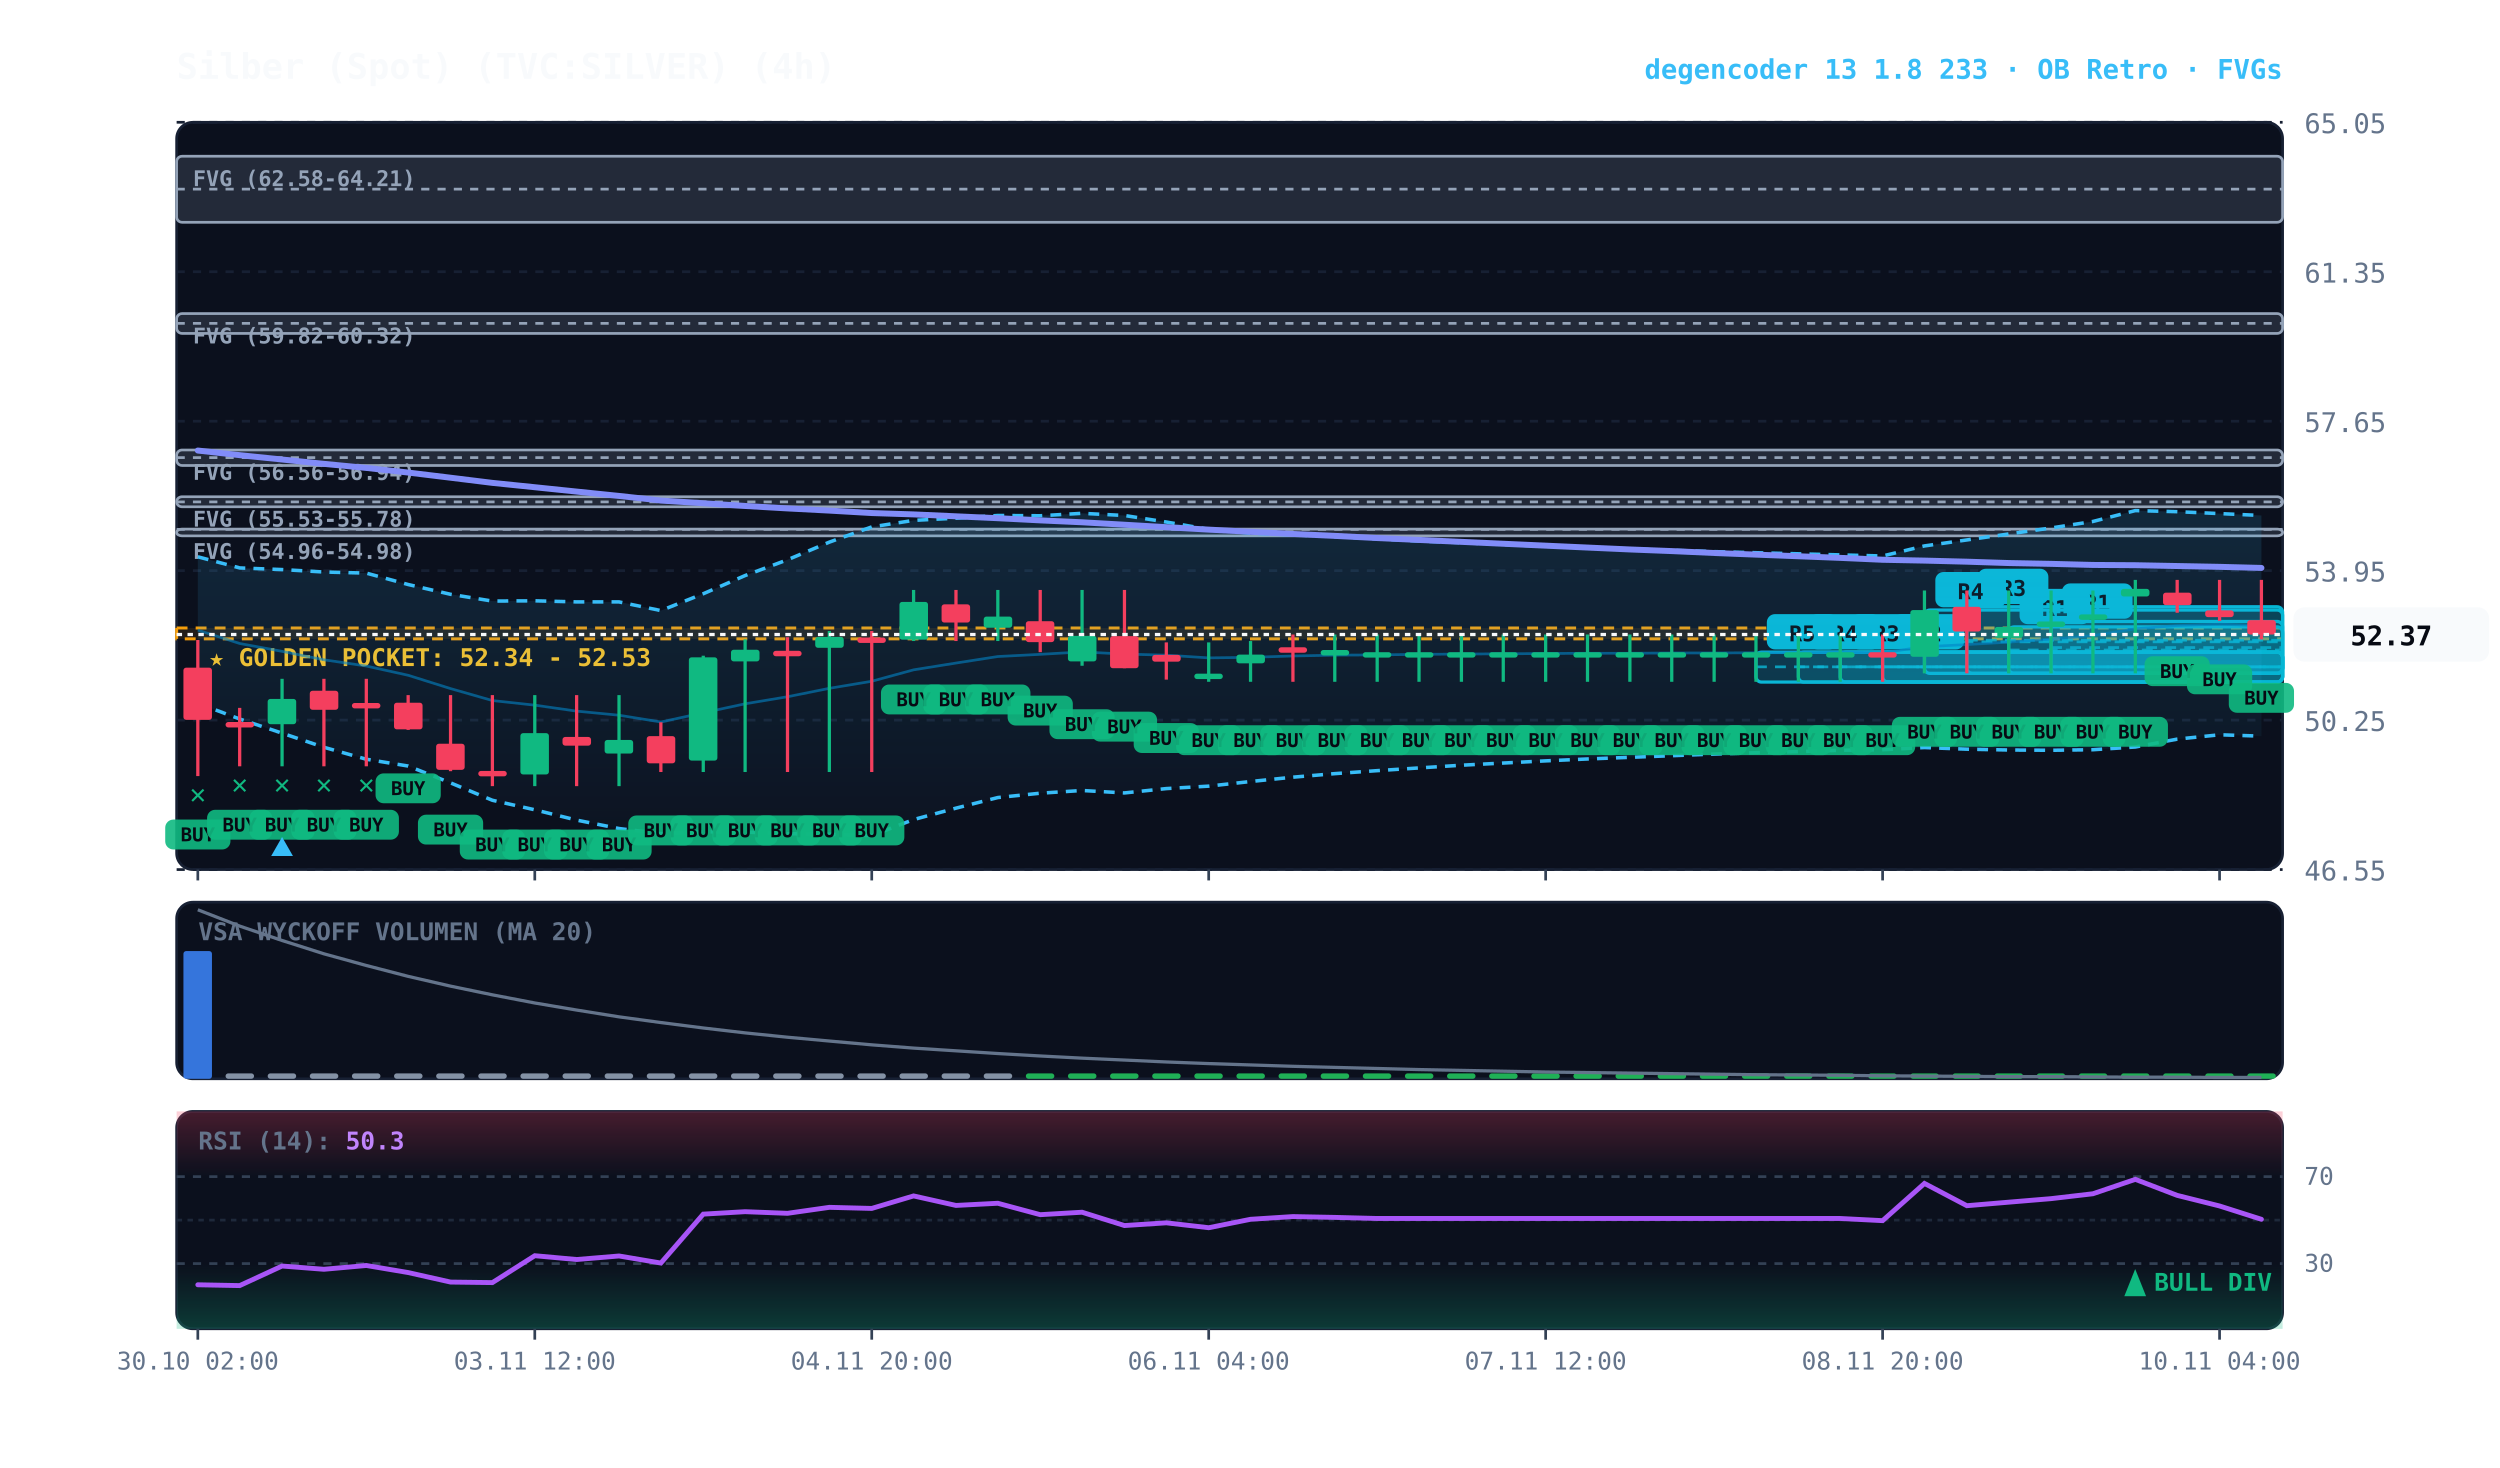
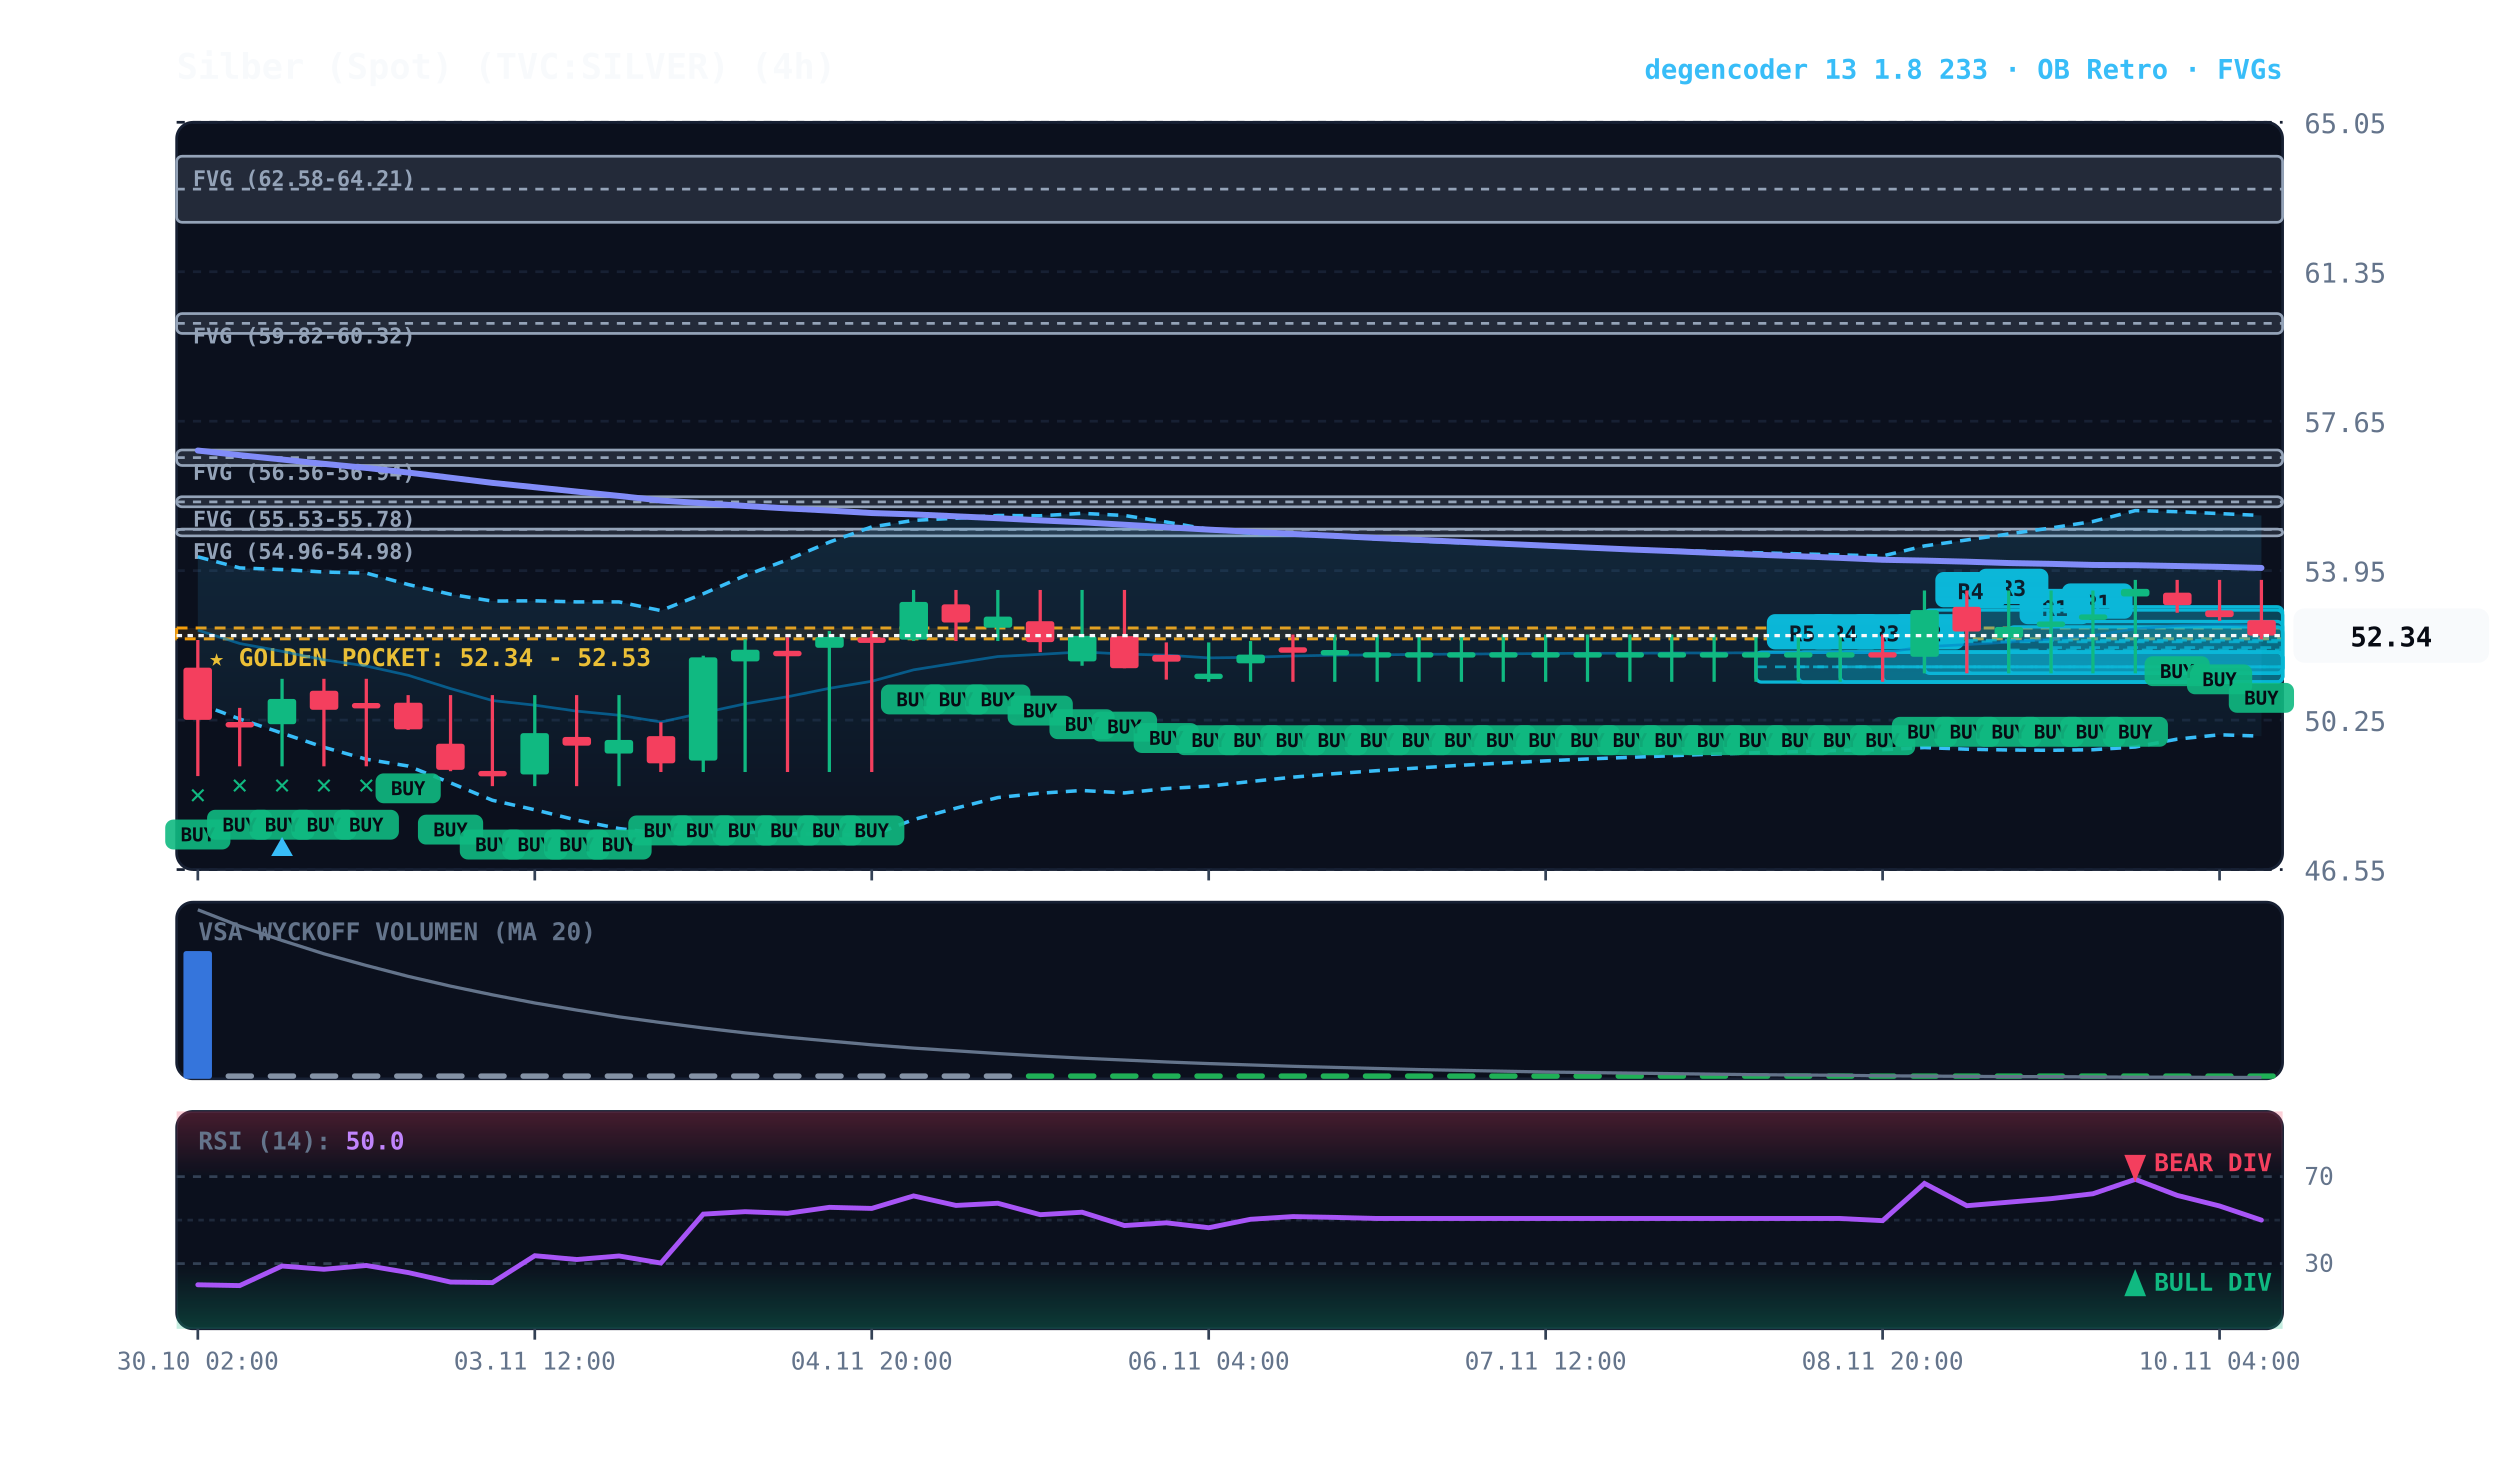
<svg xmlns="http://www.w3.org/2000/svg" viewBox="0 0 920 540" width="100%" height="100%" style="background:#070a13; font-family:'JetBrains Mono', monospace;">
  <defs>
    <linearGradient id="cloud-grad" x1="0%" y1="0%" x2="0%" y2="100%">
      <stop offset="0%" stop-color="#38bdf8" stop-opacity="0.14" />
      <stop offset="100%" stop-color="#38bdf8" stop-opacity="0.02" />
    </linearGradient>
    <linearGradient id="rsi-overbought" x1="0%" y1="0%" x2="0%" y2="100%">
      <stop offset="0%" stop-color="#f43f5e" stop-opacity="0.25" />
      <stop offset="100%" stop-color="#f43f5e" stop-opacity="0.0" />
    </linearGradient>
    <linearGradient id="rsi-oversold" x1="0%" y1="0%" x2="0%" y2="100%">
      <stop offset="0%" stop-color="#10b981" stop-opacity="0.0" />
      <stop offset="100%" stop-color="#10b981" stop-opacity="0.25" />
    </linearGradient>
  </defs>
  <rect x="65" y="45" width="775" height="275" fill="#0b101d" rx="6" stroke="#172033" stroke-width="1" />
  <rect x="65" y="332" width="775" height="65" fill="#0b101d" rx="6" stroke="#172033" stroke-width="1" />
  <rect x="65" y="409" width="775" height="80" fill="#0b101d" rx="6" stroke="#172033" stroke-width="1" />
  <line x1="65" y1="320.0" x2="840" y2="320.0" stroke="#172033" stroke-dasharray="3,3" stroke-width="1" />
  <text x="848" y="324.0" fill="#64748b" font-size="10" text-anchor="start">46.55</text>
  <line x1="65" y1="265.0" x2="840" y2="265.0" stroke="#172033" stroke-dasharray="3,3" stroke-width="1" />
  <text x="848" y="269.0" fill="#64748b" font-size="10" text-anchor="start">50.25</text>
  <line x1="65" y1="210.0" x2="840" y2="210.0" stroke="#172033" stroke-dasharray="3,3" stroke-width="1" />
  <text x="848" y="214.0" fill="#64748b" font-size="10" text-anchor="start">53.95</text>
  <line x1="65" y1="155.0" x2="840" y2="155.0" stroke="#172033" stroke-dasharray="3,3" stroke-width="1" />
  <text x="848" y="159.0" fill="#64748b" font-size="10" text-anchor="start">57.65</text>
  <line x1="65" y1="100.0" x2="840" y2="100.0" stroke="#172033" stroke-dasharray="3,3" stroke-width="1" />
  <text x="848" y="104.0" fill="#64748b" font-size="10" text-anchor="start">61.35</text>
  <line x1="65" y1="45.0" x2="840" y2="45.0" stroke="#172033" stroke-dasharray="3,3" stroke-width="1" />
  <text x="848" y="49.0" fill="#64748b" font-size="10" text-anchor="start">65.05</text>
  <rect x="65" y="231.1" width="775" height="4.0" fill="rgba(245, 158, 11, 0.10)" stroke="#f59e0b" stroke-dasharray="4,3" stroke-width="1.1" />
  <text x="77" y="245.1" fill="#fbbf24" font-size="9" font-weight="bold">★ GOLDEN POCKET: 52.34 - 52.53</text>
  <rect x="65.0" y="194.7" width="775.0" height="2.5" fill="rgba(148, 163, 184, 0.18)" stroke="#94a3b8" stroke-width="1" rx="2" />
  <line x1="65.0" y1="194.8" x2="840" y2="194.8" stroke="#94a3b8" stroke-dasharray="3,3" stroke-width="1" />
  <text x="71.0" y="205.7" fill="#94a3b8" font-size="8" font-weight="bold">FVG (54.96-54.98)</text>
  <rect x="65.0" y="182.8" width="775.0" height="3.7" fill="rgba(148, 163, 184, 0.18)" stroke="#94a3b8" stroke-width="1" rx="2" />
  <line x1="65.0" y1="184.7" x2="840" y2="184.7" stroke="#94a3b8" stroke-dasharray="3,3" stroke-width="1" />
  <text x="71.0" y="193.8" fill="#94a3b8" font-size="8" font-weight="bold">FVG (55.53-55.78)</text>
  <rect x="65.0" y="165.6" width="775.0" height="5.7" fill="rgba(148, 163, 184, 0.18)" stroke="#94a3b8" stroke-width="1" rx="2" />
  <line x1="65.0" y1="168.4" x2="840" y2="168.4" stroke="#94a3b8" stroke-dasharray="3,3" stroke-width="1" />
  <text x="71.0" y="176.6" fill="#94a3b8" font-size="8" font-weight="bold">FVG (56.56-56.94)</text>
  <rect x="65.0" y="115.4" width="775.0" height="7.3" fill="rgba(148, 163, 184, 0.18)" stroke="#94a3b8" stroke-width="1" rx="2" />
  <line x1="65.0" y1="119.0" x2="840" y2="119.0" stroke="#94a3b8" stroke-dasharray="3,3" stroke-width="1" />
  <text x="71.0" y="126.4" fill="#94a3b8" font-size="8" font-weight="bold">FVG (59.82-60.32)</text>
  <rect x="65.0" y="57.5" width="775.0" height="24.3" fill="rgba(148, 163, 184, 0.18)" stroke="#94a3b8" stroke-width="1" rx="2" />
  <line x1="65.0" y1="69.6" x2="840" y2="69.6" stroke="#94a3b8" stroke-dasharray="3,3" stroke-width="1" />
  <text x="71.0" y="68.5" fill="#94a3b8" font-size="8" font-weight="bold">FVG (62.58-64.21)</text>
  <rect x="754.8" y="228.7" width="85.2" height="19.1" fill="rgba(6, 182, 212, 0.18)" stroke="#06b6d4" stroke-width="1.2" rx="2" />
  <line x1="754.8" y1="238.3" x2="840" y2="238.3" stroke="#06b6d4" stroke-dasharray="4,3" stroke-width="1.0" opacity="0.8" />
  <rect x="758.8" y="214.7" width="26" height="13" fill="#06b6d4" rx="3" />
  <text x="771.8" y="224.7" fill="#070a13" font-size="8" font-weight="bold" text-anchor="middle">R1</text>
  <rect x="739.2" y="230.7" width="100.8" height="17.1" fill="rgba(6, 182, 212, 0.18)" stroke="#06b6d4" stroke-width="1.2" rx="2" />
  <line x1="739.2" y1="239.2" x2="840" y2="239.2" stroke="#06b6d4" stroke-dasharray="4,3" stroke-width="1.0" opacity="0.8" />
  <rect x="743.2" y="216.7" width="26" height="13" fill="#06b6d4" rx="3" />
  <text x="756.2" y="226.7" fill="#070a13" font-size="8" font-weight="bold" text-anchor="middle">R1</text>
  <rect x="723.8" y="223.3" width="116.2" height="24.5" fill="rgba(6, 182, 212, 0.18)" stroke="#06b6d4" stroke-width="1.2" rx="2" />
  <line x1="723.8" y1="235.6" x2="840" y2="235.6" stroke="#06b6d4" stroke-dasharray="4,3" stroke-width="1.0" opacity="0.8" />
  <rect x="727.8" y="209.3" width="26" height="13" fill="#06b6d4" rx="3" />
  <text x="740.8" y="219.3" fill="#070a13" font-size="8" font-weight="bold" text-anchor="middle">R3</text>
  <rect x="708.2" y="224.5" width="131.8" height="23.3" fill="rgba(6, 182, 212, 0.18)" stroke="#06b6d4" stroke-width="1.2" rx="2" />
  <line x1="708.2" y1="236.2" x2="840" y2="236.2" stroke="#06b6d4" stroke-dasharray="4,3" stroke-width="1.0" opacity="0.8" />
  <rect x="712.2" y="210.5" width="26" height="13" fill="#06b6d4" rx="3" />
  <text x="725.2" y="220.5" fill="#070a13" font-size="8" font-weight="bold" text-anchor="middle">R4</text>
  <rect x="692.8" y="240.0" width="147.2" height="11.0" fill="rgba(6, 182, 212, 0.18)" stroke="#06b6d4" stroke-width="1.2" rx="2" />
  <line x1="692.8" y1="245.4" x2="840" y2="245.4" stroke="#06b6d4" stroke-dasharray="4,3" stroke-width="1.0" opacity="0.8" />
  <rect x="696.8" y="226.0" width="26" height="13" fill="#06b6d4" rx="3" />
  <text x="709.8" y="236.0" fill="#070a13" font-size="8" font-weight="bold" text-anchor="middle">R2</text>
  <rect x="677.2" y="240.0" width="162.8" height="11.0" fill="rgba(6, 182, 212, 0.18)" stroke="#06b6d4" stroke-width="1.2" rx="2" />
  <line x1="677.2" y1="245.4" x2="840" y2="245.4" stroke="#06b6d4" stroke-dasharray="4,3" stroke-width="1.0" opacity="0.8" />
  <rect x="681.2" y="226.0" width="26" height="13" fill="#06b6d4" rx="3" />
  <text x="694.2" y="236.0" fill="#070a13" font-size="8" font-weight="bold" text-anchor="middle">R3</text>
  <rect x="661.8" y="240.0" width="178.2" height="11.0" fill="rgba(6, 182, 212, 0.18)" stroke="#06b6d4" stroke-width="1.2" rx="2" />
  <line x1="661.8" y1="245.4" x2="840" y2="245.4" stroke="#06b6d4" stroke-dasharray="4,3" stroke-width="1.0" opacity="0.8" />
  <rect x="665.8" y="226.0" width="26" height="13" fill="#06b6d4" rx="3" />
  <text x="678.8" y="236.0" fill="#070a13" font-size="8" font-weight="bold" text-anchor="middle">R4</text>
  <rect x="646.2" y="240.0" width="193.8" height="11.0" fill="rgba(6, 182, 212, 0.18)" stroke="#06b6d4" stroke-width="1.2" rx="2" />
  <line x1="646.2" y1="245.4" x2="840" y2="245.4" stroke="#06b6d4" stroke-dasharray="4,3" stroke-width="1.0" opacity="0.8" />
  <rect x="650.2" y="226.0" width="26" height="13" fill="#06b6d4" rx="3" />
  <text x="663.2" y="236.0" fill="#070a13" font-size="8" font-weight="bold" text-anchor="middle">R5</text>
  <polygon points="72.8,204.9 88.2,209.0 103.8,209.6 119.2,210.5 134.8,210.9 150.2,215.1 165.8,218.7 181.2,221.2 196.8,221.1 212.2,221.5 227.8,221.5 243.2,224.7 258.8,218.5 274.2,211.8 289.8,206.0 305.2,199.5 320.8,193.9 336.2,191.5 351.8,190.7 367.2,189.7 382.8,189.8 398.2,188.9 413.8,189.7 429.2,192.1 444.8,194.8 460.2,196.2 475.8,196.8 491.2,197.5 506.8,198.3 522.2,199.1 537.8,199.7 553.2,200.4 568.8,201.0 584.2,201.5 599.8,202.0 615.2,202.5 630.8,203.0 646.2,203.4 661.8,203.8 677.2,204.2 692.8,204.6 708.2,200.9 723.8,198.7 739.2,196.5 754.8,194.3 770.2,191.9 785.8,187.9 801.2,188.3 816.8,189.0 832.2,189.7 832.2,270.9 816.8,270.4 801.2,272.0 785.8,274.9 770.2,275.9 754.8,276.1 739.2,276.0 723.8,275.7 708.2,275.1 692.8,275.9 677.2,276.1 661.8,276.6 646.2,277.0 630.8,277.5 615.2,278.1 599.8,278.7 584.2,279.3 568.8,280.0 553.2,280.8 537.8,281.6 522.2,282.6 506.8,283.6 491.2,284.7 475.8,286.0 460.2,287.6 444.8,289.3 429.2,290.2 413.8,291.8 398.2,290.9 382.8,291.9 367.2,293.5 351.8,297.4 336.2,301.6 320.8,307.5 305.2,307.0 289.8,306.8 274.2,306.2 258.8,306.1 243.2,306.8 227.8,304.9 212.2,301.8 196.8,298.0 181.2,294.5 165.8,288.1 150.2,281.9 134.8,279.4 119.2,275.0 103.8,269.8 88.2,264.6 72.8,258.8" fill="url(#cloud-grad)" />
  <polyline points="72.8,204.9 88.2,209.0 103.8,209.6 119.2,210.5 134.8,210.9 150.2,215.1 165.8,218.7 181.2,221.2 196.8,221.1 212.2,221.5 227.8,221.5 243.2,224.7 258.8,218.5 274.2,211.8 289.8,206.0 305.2,199.5 320.8,193.9 336.2,191.5 351.8,190.7 367.2,189.7 382.8,189.8 398.2,188.9 413.8,189.7 429.2,192.1 444.8,194.8 460.2,196.2 475.8,196.8 491.2,197.5 506.8,198.3 522.2,199.1 537.8,199.7 553.2,200.4 568.8,201.0 584.2,201.5 599.8,202.0 615.2,202.5 630.8,203.0 646.2,203.4 661.8,203.8 677.2,204.2 692.8,204.6 708.2,200.9 723.8,198.7 739.2,196.5 754.8,194.3 770.2,191.9 785.8,187.9 801.2,188.3 816.8,189.0 832.2,189.7" fill="none" stroke="#38bdf8" stroke-width="1.3" stroke-dasharray="4,3" />
  <polyline points="72.8,258.8 88.2,264.6 103.8,269.8 119.2,275.0 134.8,279.4 150.2,281.9 165.8,288.1 181.2,294.5 196.8,298.0 212.2,301.8 227.8,304.9 243.2,306.8 258.8,306.1 274.2,306.2 289.8,306.8 305.2,307.0 320.8,307.5 336.2,301.6 351.8,297.4 367.2,293.5 382.8,291.9 398.2,290.9 413.8,291.8 429.2,290.2 444.8,289.3 460.2,287.6 475.8,286.0 491.2,284.7 506.8,283.6 522.2,282.6 537.8,281.6 553.2,280.8 568.8,280.0 584.2,279.3 599.8,278.7 615.2,278.1 630.8,277.5 646.2,277.0 661.8,276.6 677.2,276.1 692.8,275.9 708.2,275.1 723.8,275.7 739.2,276.0 754.8,276.1 770.2,275.9 785.8,274.9 801.2,272.0 816.8,270.4 832.2,270.9" fill="none" stroke="#38bdf8" stroke-width="1.3" stroke-dasharray="4,3" />
  <polyline points="72.8,231.9 88.2,236.8 103.8,239.7 119.2,242.8 134.8,245.1 150.2,248.5 165.8,253.4 181.2,257.8 196.8,259.5 212.2,261.7 227.8,263.2 243.2,265.7 258.8,262.3 274.2,259.0 289.8,256.4 305.2,253.3 320.8,250.7 336.2,246.5 351.8,244.0 367.2,241.6 382.8,240.8 398.2,239.9 413.8,240.7 429.2,241.1 444.8,242.1 460.2,241.9 475.8,241.4 491.2,241.1 506.8,241.0 522.2,240.8 537.8,240.7 553.2,240.6 568.8,240.5 584.2,240.4 599.8,240.4 615.2,240.3 630.8,240.3 646.2,240.2 661.8,240.2 677.2,240.1 692.8,240.2 708.2,238.0 723.8,237.2 739.2,236.3 754.8,235.2 770.2,233.9 785.8,231.4 801.2,230.2 816.8,229.7 832.2,230.3" fill="none" stroke="#0284c7" stroke-width="1.0" stroke-opacity="0.6" />
  <polyline points="72.8,165.8 88.2,167.5 103.8,169.1 119.2,170.7 134.8,172.2 150.2,173.9 165.8,175.8 181.2,177.7 196.8,179.3 212.2,180.9 227.8,182.5 243.2,184.2 258.8,185.2 274.2,186.2 289.8,187.1 305.2,187.9 320.8,188.8 336.2,189.3 351.8,190.0 367.2,190.7 382.8,191.5 398.2,192.2 413.8,193.1 429.2,194.0 444.8,194.9 460.2,195.7 475.8,196.5 491.2,197.2 506.8,198.0 522.2,198.7 537.8,199.4 553.2,200.1 568.8,200.8 584.2,201.5 599.8,202.2 615.2,202.8 630.8,203.5 646.2,204.1 661.8,204.7 677.2,205.3 692.8,206.0 708.2,206.3 723.8,206.7 739.2,207.2 754.8,207.5 770.2,207.9 785.8,208.0 801.2,208.3 816.8,208.6 832.2,209.0" fill="none" stroke="#818cf8" stroke-width="2.2" stroke-linecap="round" />
  <line x1="72.8" y1="235.5" x2="72.8" y2="285.6" stroke="#f43f5e" stroke-width="1.2" />
  <rect x="67.5" y="245.7" width="10.5" height="19.2" fill="#f43f5e" rx="1" />
  <rect x="60.8" y="301.6" width="24" height="11" fill="#10b981" rx="3" opacity="0.9" />
  <text x="72.8" y="309.6" fill="#070a13" font-size="7" font-weight="bold" text-anchor="middle">BUY</text>
  <text x="72.8" y="295.6" fill="#10b981" font-size="10" font-weight="bold" text-anchor="middle">✕</text>
  <line x1="88.2" y1="260.5" x2="88.2" y2="282.0" stroke="#f43f5e" stroke-width="1.2" />
  <rect x="83.0" y="265.7" width="10.5" height="2.0" fill="#f43f5e" rx="1" />
  <rect x="76.2" y="298.0" width="24" height="11" fill="#10b981" rx="3" opacity="0.9" />
  <text x="88.2" y="306.0" fill="#070a13" font-size="7" font-weight="bold" text-anchor="middle">BUY</text>
  <text x="88.2" y="292.0" fill="#10b981" font-size="10" font-weight="bold" text-anchor="middle">✕</text>
  <line x1="103.8" y1="249.8" x2="103.8" y2="282.0" stroke="#10b981" stroke-width="1.2" />
  <rect x="98.5" y="257.2" width="10.5" height="9.3" fill="#10b981" rx="1" />
  <rect x="91.8" y="298.0" width="24" height="11" fill="#10b981" rx="3" opacity="0.9" />
  <text x="103.8" y="306.0" fill="#070a13" font-size="7" font-weight="bold" text-anchor="middle">BUY</text>
  <text x="103.8" y="292.0" fill="#10b981" font-size="10" font-weight="bold" text-anchor="middle">✕</text>
  <polygon points="103.8,308.0 99.8,315.0 107.8,315.0" fill="#38bdf8" />
  <line x1="119.2" y1="249.8" x2="119.2" y2="282.0" stroke="#f43f5e" stroke-width="1.2" />
  <rect x="114.0" y="254.2" width="10.5" height="7.0" fill="#f43f5e" rx="1" />
  <rect x="107.2" y="298.0" width="24" height="11" fill="#10b981" rx="3" opacity="0.9" />
  <text x="119.2" y="306.0" fill="#070a13" font-size="7" font-weight="bold" text-anchor="middle">BUY</text>
  <text x="119.2" y="292.0" fill="#10b981" font-size="10" font-weight="bold" text-anchor="middle">✕</text>
  <line x1="134.8" y1="249.8" x2="134.8" y2="282.0" stroke="#f43f5e" stroke-width="1.2" />
  <rect x="129.5" y="258.7" width="10.5" height="2.0" fill="#f43f5e" rx="1" />
  <rect x="122.8" y="298.0" width="24" height="11" fill="#10b981" rx="3" opacity="0.9" />
  <text x="134.8" y="306.0" fill="#070a13" font-size="7" font-weight="bold" text-anchor="middle">BUY</text>
  <text x="134.8" y="292.0" fill="#10b981" font-size="10" font-weight="bold" text-anchor="middle">✕</text>
  <line x1="150.2" y1="255.8" x2="150.2" y2="268.6" stroke="#f43f5e" stroke-width="1.2" />
  <rect x="145.0" y="258.6" width="10.5" height="9.8" fill="#f43f5e" rx="1" />
  <rect x="138.2" y="284.6" width="24" height="11" fill="#10b981" rx="3" opacity="0.9" />
  <text x="150.2" y="292.6" fill="#070a13" font-size="7" font-weight="bold" text-anchor="middle">BUY</text>
  <line x1="165.8" y1="255.8" x2="165.8" y2="283.8" stroke="#f43f5e" stroke-width="1.2" />
  <rect x="160.5" y="273.7" width="10.5" height="9.6" fill="#f43f5e" rx="1" />
  <rect x="153.8" y="299.8" width="24" height="11" fill="#10b981" rx="3" opacity="0.9" />
  <text x="165.8" y="307.8" fill="#070a13" font-size="7" font-weight="bold" text-anchor="middle">BUY</text>
  <line x1="181.2" y1="255.8" x2="181.2" y2="289.3" stroke="#f43f5e" stroke-width="1.2" />
  <rect x="176.0" y="283.7" width="10.5" height="2.0" fill="#f43f5e" rx="1" />
  <rect x="169.2" y="305.3" width="24" height="11" fill="#10b981" rx="3" opacity="0.9" />
  <text x="181.2" y="313.3" fill="#070a13" font-size="7" font-weight="bold" text-anchor="middle">BUY</text>
  <line x1="196.8" y1="255.8" x2="196.8" y2="289.3" stroke="#10b981" stroke-width="1.2" />
  <rect x="191.5" y="269.8" width="10.5" height="15.2" fill="#10b981" rx="1" />
  <rect x="184.8" y="305.3" width="24" height="11" fill="#10b981" rx="3" opacity="0.9" />
  <text x="196.8" y="313.3" fill="#070a13" font-size="7" font-weight="bold" text-anchor="middle">BUY</text>
  <line x1="212.2" y1="255.8" x2="212.2" y2="289.3" stroke="#f43f5e" stroke-width="1.2" />
  <rect x="207.0" y="271.2" width="10.5" height="3.2" fill="#f43f5e" rx="1" />
  <rect x="200.2" y="305.3" width="24" height="11" fill="#10b981" rx="3" opacity="0.9" />
  <text x="212.2" y="313.3" fill="#070a13" font-size="7" font-weight="bold" text-anchor="middle">BUY</text>
  <line x1="227.8" y1="255.8" x2="227.8" y2="289.3" stroke="#10b981" stroke-width="1.2" />
  <rect x="222.5" y="272.3" width="10.5" height="5.0" fill="#10b981" rx="1" />
  <rect x="215.8" y="305.3" width="24" height="11" fill="#10b981" rx="3" opacity="0.9" />
  <text x="227.8" y="313.3" fill="#070a13" font-size="7" font-weight="bold" text-anchor="middle">BUY</text>
  <line x1="243.2" y1="265.8" x2="243.2" y2="284.1" stroke="#f43f5e" stroke-width="1.2" />
  <rect x="238.0" y="270.9" width="10.5" height="10.0" fill="#f43f5e" rx="1" />
  <rect x="231.2" y="300.1" width="24" height="11" fill="#10b981" rx="3" opacity="0.9" />
  <text x="243.2" y="308.1" fill="#070a13" font-size="7" font-weight="bold" text-anchor="middle">BUY</text>
  <line x1="258.8" y1="241.3" x2="258.8" y2="284.1" stroke="#10b981" stroke-width="1.2" />
  <rect x="253.5" y="241.9" width="10.5" height="38.0" fill="#10b981" rx="1" />
  <rect x="246.8" y="300.1" width="24" height="11" fill="#10b981" rx="3" opacity="0.9" />
  <text x="258.8" y="308.1" fill="#070a13" font-size="7" font-weight="bold" text-anchor="middle">BUY</text>
  <line x1="274.2" y1="235.3" x2="274.2" y2="284.1" stroke="#10b981" stroke-width="1.2" />
  <rect x="269.0" y="239.1" width="10.5" height="4.3" fill="#10b981" rx="1" />
  <rect x="262.2" y="300.1" width="24" height="11" fill="#10b981" rx="3" opacity="0.9" />
  <text x="274.2" y="308.1" fill="#070a13" font-size="7" font-weight="bold" text-anchor="middle">BUY</text>
  <line x1="289.8" y1="234.5" x2="289.8" y2="284.1" stroke="#f43f5e" stroke-width="1.2" />
  <rect x="284.5" y="239.5" width="10.5" height="2.0" fill="#f43f5e" rx="1" />
  <rect x="277.8" y="300.1" width="24" height="11" fill="#10b981" rx="3" opacity="0.9" />
  <text x="289.8" y="308.1" fill="#070a13" font-size="7" font-weight="bold" text-anchor="middle">BUY</text>
  <line x1="305.2" y1="232.2" x2="305.2" y2="284.1" stroke="#10b981" stroke-width="1.2" />
  <rect x="300.0" y="234.4" width="10.5" height="4.0" fill="#10b981" rx="1" />
  <rect x="293.2" y="300.1" width="24" height="11" fill="#10b981" rx="3" opacity="0.9" />
  <text x="305.2" y="308.1" fill="#070a13" font-size="7" font-weight="bold" text-anchor="middle">BUY</text>
  <line x1="320.8" y1="232.2" x2="320.8" y2="284.1" stroke="#f43f5e" stroke-width="1.2" />
  <rect x="315.5" y="234.6" width="10.5" height="2.0" fill="#f43f5e" rx="1" />
  <rect x="308.8" y="300.1" width="24" height="11" fill="#10b981" rx="3" opacity="0.9" />
  <text x="320.8" y="308.1" fill="#070a13" font-size="7" font-weight="bold" text-anchor="middle">BUY</text>
  <line x1="336.2" y1="217.1" x2="336.2" y2="235.9" stroke="#10b981" stroke-width="1.2" />
  <rect x="331.0" y="221.5" width="10.5" height="13.9" fill="#10b981" rx="1" />
  <rect x="324.2" y="251.9" width="24" height="11" fill="#10b981" rx="3" opacity="0.9" />
  <text x="336.2" y="259.9" fill="#070a13" font-size="7" font-weight="bold" text-anchor="middle">BUY</text>
  <line x1="351.8" y1="217.1" x2="351.8" y2="235.9" stroke="#f43f5e" stroke-width="1.2" />
  <rect x="346.5" y="222.4" width="10.5" height="6.7" fill="#f43f5e" rx="1" />
  <rect x="339.8" y="251.9" width="24" height="11" fill="#10b981" rx="3" opacity="0.9" />
  <text x="351.8" y="259.9" fill="#070a13" font-size="7" font-weight="bold" text-anchor="middle">BUY</text>
  <line x1="367.2" y1="217.1" x2="367.2" y2="235.9" stroke="#10b981" stroke-width="1.2" />
  <rect x="362.0" y="226.9" width="10.5" height="4.1" fill="#10b981" rx="1" />
  <rect x="355.2" y="251.9" width="24" height="11" fill="#10b981" rx="3" opacity="0.9" />
  <text x="367.2" y="259.9" fill="#070a13" font-size="7" font-weight="bold" text-anchor="middle">BUY</text>
  <line x1="382.8" y1="217.1" x2="382.8" y2="240.0" stroke="#f43f5e" stroke-width="1.2" />
  <rect x="377.5" y="228.6" width="10.5" height="7.7" fill="#f43f5e" rx="1" />
  <rect x="370.8" y="256.0" width="24" height="11" fill="#10b981" rx="3" opacity="0.9" />
  <text x="382.8" y="264.0" fill="#070a13" font-size="7" font-weight="bold" text-anchor="middle">BUY</text>
  <line x1="398.2" y1="217.1" x2="398.2" y2="245.0" stroke="#10b981" stroke-width="1.2" />
  <rect x="393.0" y="234.0" width="10.5" height="9.4" fill="#10b981" rx="1" />
  <rect x="386.2" y="261.0" width="24" height="11" fill="#10b981" rx="3" opacity="0.9" />
  <text x="398.2" y="269.0" fill="#070a13" font-size="7" font-weight="bold" text-anchor="middle">BUY</text>
  <line x1="413.8" y1="217.1" x2="413.8" y2="245.9" stroke="#f43f5e" stroke-width="1.2" />
  <rect x="408.5" y="234.1" width="10.5" height="11.8" fill="#f43f5e" rx="1" />
  <rect x="401.8" y="261.9" width="24" height="11" fill="#10b981" rx="3" opacity="0.9" />
  <text x="413.8" y="269.9" fill="#070a13" font-size="7" font-weight="bold" text-anchor="middle">BUY</text>
  <line x1="429.2" y1="236.4" x2="429.2" y2="250.1" stroke="#f43f5e" stroke-width="1.2" />
  <rect x="424.0" y="241.0" width="10.5" height="2.5" fill="#f43f5e" rx="1" />
  <rect x="417.2" y="266.1" width="24" height="11" fill="#10b981" rx="3" opacity="0.9" />
  <text x="429.2" y="274.1" fill="#070a13" font-size="7" font-weight="bold" text-anchor="middle">BUY</text>
  <line x1="444.8" y1="236.4" x2="444.8" y2="250.9" stroke="#10b981" stroke-width="1.2" />
  <rect x="439.5" y="247.9" width="10.5" height="2.0" fill="#10b981" rx="1" />
  <rect x="432.8" y="266.9" width="24" height="11" fill="#10b981" rx="3" opacity="0.9" />
  <text x="444.8" y="274.9" fill="#070a13" font-size="7" font-weight="bold" text-anchor="middle">BUY</text>
  <line x1="460.2" y1="235.9" x2="460.2" y2="250.9" stroke="#10b981" stroke-width="1.2" />
  <rect x="455.0" y="240.9" width="10.5" height="3.2" fill="#10b981" rx="1" />
  <rect x="448.2" y="266.9" width="24" height="11" fill="#10b981" rx="3" opacity="0.9" />
  <text x="460.2" y="274.9" fill="#070a13" font-size="7" font-weight="bold" text-anchor="middle">BUY</text>
  <line x1="475.8" y1="233.5" x2="475.8" y2="250.9" stroke="#f43f5e" stroke-width="1.2" />
  <rect x="470.5" y="238.2" width="10.5" height="2.0" fill="#f43f5e" rx="1" />
  <rect x="463.8" y="266.9" width="24" height="11" fill="#10b981" rx="3" opacity="0.9" />
  <text x="475.8" y="274.9" fill="#070a13" font-size="7" font-weight="bold" text-anchor="middle">BUY</text>
  <line x1="491.2" y1="233.5" x2="491.2" y2="250.9" stroke="#10b981" stroke-width="1.2" />
  <rect x="486.0" y="239.2" width="10.5" height="2.0" fill="#10b981" rx="1" />
  <rect x="479.2" y="266.9" width="24" height="11" fill="#10b981" rx="3" opacity="0.9" />
  <text x="491.2" y="274.9" fill="#070a13" font-size="7" font-weight="bold" text-anchor="middle">BUY</text>
  <line x1="506.8" y1="233.5" x2="506.8" y2="250.9" stroke="#10b981" stroke-width="1.2" />
  <rect x="501.5" y="240.0" width="10.5" height="2.0" fill="#10b981" rx="1" />
  <rect x="494.8" y="266.9" width="24" height="11" fill="#10b981" rx="3" opacity="0.9" />
  <text x="506.8" y="274.9" fill="#070a13" font-size="7" font-weight="bold" text-anchor="middle">BUY</text>
  <line x1="522.2" y1="233.5" x2="522.2" y2="250.9" stroke="#10b981" stroke-width="1.2" />
  <rect x="517.0" y="240.0" width="10.5" height="2.0" fill="#10b981" rx="1" />
  <rect x="510.2" y="266.9" width="24" height="11" fill="#10b981" rx="3" opacity="0.9" />
  <text x="522.2" y="274.9" fill="#070a13" font-size="7" font-weight="bold" text-anchor="middle">BUY</text>
  <line x1="537.8" y1="233.5" x2="537.8" y2="250.9" stroke="#10b981" stroke-width="1.2" />
  <rect x="532.5" y="240.0" width="10.5" height="2.0" fill="#10b981" rx="1" />
  <rect x="525.8" y="266.9" width="24" height="11" fill="#10b981" rx="3" opacity="0.9" />
  <text x="537.8" y="274.9" fill="#070a13" font-size="7" font-weight="bold" text-anchor="middle">BUY</text>
  <line x1="553.2" y1="233.5" x2="553.2" y2="250.9" stroke="#10b981" stroke-width="1.2" />
  <rect x="548.0" y="240.0" width="10.5" height="2.0" fill="#10b981" rx="1" />
  <rect x="541.2" y="266.9" width="24" height="11" fill="#10b981" rx="3" opacity="0.9" />
  <text x="553.2" y="274.9" fill="#070a13" font-size="7" font-weight="bold" text-anchor="middle">BUY</text>
  <line x1="568.8" y1="233.5" x2="568.8" y2="250.9" stroke="#10b981" stroke-width="1.2" />
  <rect x="563.5" y="240.0" width="10.5" height="2.0" fill="#10b981" rx="1" />
  <rect x="556.8" y="266.9" width="24" height="11" fill="#10b981" rx="3" opacity="0.9" />
  <text x="568.8" y="274.9" fill="#070a13" font-size="7" font-weight="bold" text-anchor="middle">BUY</text>
  <line x1="584.2" y1="233.5" x2="584.2" y2="250.9" stroke="#10b981" stroke-width="1.2" />
  <rect x="579.0" y="240.0" width="10.5" height="2.0" fill="#10b981" rx="1" />
  <rect x="572.2" y="266.9" width="24" height="11" fill="#10b981" rx="3" opacity="0.9" />
  <text x="584.2" y="274.9" fill="#070a13" font-size="7" font-weight="bold" text-anchor="middle">BUY</text>
  <line x1="599.8" y1="233.5" x2="599.8" y2="250.9" stroke="#10b981" stroke-width="1.2" />
  <rect x="594.5" y="240.0" width="10.5" height="2.0" fill="#10b981" rx="1" />
  <rect x="587.8" y="266.9" width="24" height="11" fill="#10b981" rx="3" opacity="0.9" />
  <text x="599.8" y="274.9" fill="#070a13" font-size="7" font-weight="bold" text-anchor="middle">BUY</text>
  <line x1="615.2" y1="233.5" x2="615.2" y2="250.9" stroke="#10b981" stroke-width="1.2" />
  <rect x="610.0" y="240.0" width="10.5" height="2.0" fill="#10b981" rx="1" />
  <rect x="603.2" y="266.9" width="24" height="11" fill="#10b981" rx="3" opacity="0.9" />
  <text x="615.2" y="274.9" fill="#070a13" font-size="7" font-weight="bold" text-anchor="middle">BUY</text>
  <line x1="630.8" y1="233.5" x2="630.8" y2="250.9" stroke="#10b981" stroke-width="1.2" />
  <rect x="625.5" y="240.0" width="10.5" height="2.0" fill="#10b981" rx="1" />
  <rect x="618.8" y="266.9" width="24" height="11" fill="#10b981" rx="3" opacity="0.9" />
  <text x="630.8" y="274.9" fill="#070a13" font-size="7" font-weight="bold" text-anchor="middle">BUY</text>
  <line x1="646.2" y1="233.5" x2="646.2" y2="250.9" stroke="#10b981" stroke-width="1.2" />
  <rect x="641.0" y="240.0" width="10.5" height="2.0" fill="#10b981" rx="1" />
  <rect x="634.2" y="266.9" width="24" height="11" fill="#10b981" rx="3" opacity="0.9" />
  <text x="646.2" y="274.9" fill="#070a13" font-size="7" font-weight="bold" text-anchor="middle">BUY</text>
  <line x1="661.8" y1="233.5" x2="661.8" y2="250.9" stroke="#10b981" stroke-width="1.2" />
  <rect x="656.5" y="240.0" width="10.5" height="2.0" fill="#10b981" rx="1" />
  <rect x="649.8" y="266.9" width="24" height="11" fill="#10b981" rx="3" opacity="0.9" />
  <text x="661.8" y="274.9" fill="#070a13" font-size="7" font-weight="bold" text-anchor="middle">BUY</text>
  <line x1="677.2" y1="233.5" x2="677.2" y2="250.9" stroke="#10b981" stroke-width="1.2" />
  <rect x="672.0" y="240.0" width="10.5" height="2.0" fill="#10b981" rx="1" />
  <rect x="665.2" y="266.9" width="24" height="11" fill="#10b981" rx="3" opacity="0.9" />
  <text x="677.2" y="274.9" fill="#070a13" font-size="7" font-weight="bold" text-anchor="middle">BUY</text>
  <line x1="692.8" y1="233.5" x2="692.8" y2="250.9" stroke="#f43f5e" stroke-width="1.2" />
  <rect x="687.5" y="240.0" width="10.5" height="2.0" fill="#f43f5e" rx="1" />
  <rect x="680.8" y="266.9" width="24" height="11" fill="#10b981" rx="3" opacity="0.9" />
  <text x="692.8" y="274.9" fill="#070a13" font-size="7" font-weight="bold" text-anchor="middle">BUY</text>
  <line x1="708.2" y1="217.3" x2="708.2" y2="247.8" stroke="#10b981" stroke-width="1.2" />
  <rect x="703.0" y="224.5" width="10.5" height="17.2" fill="#10b981" rx="1" />
  <rect x="696.2" y="263.8" width="24" height="11" fill="#10b981" rx="3" opacity="0.9" />
  <text x="708.2" y="271.8" fill="#070a13" font-size="7" font-weight="bold" text-anchor="middle">BUY</text>
  <line x1="723.8" y1="217.3" x2="723.8" y2="247.8" stroke="#f43f5e" stroke-width="1.2" />
  <rect x="718.5" y="223.3" width="10.5" height="9.1" fill="#f43f5e" rx="1" />
  <rect x="711.8" y="263.8" width="24" height="11" fill="#10b981" rx="3" opacity="0.9" />
  <text x="723.8" y="271.8" fill="#070a13" font-size="7" font-weight="bold" text-anchor="middle">BUY</text>
  <line x1="739.2" y1="217.3" x2="739.2" y2="247.8" stroke="#10b981" stroke-width="1.2" />
  <rect x="734.0" y="230.7" width="10.5" height="4.0" fill="#10b981" rx="1" />
  <rect x="727.2" y="263.8" width="24" height="11" fill="#10b981" rx="3" opacity="0.9" />
  <text x="739.2" y="271.8" fill="#070a13" font-size="7" font-weight="bold" text-anchor="middle">BUY</text>
  <line x1="754.8" y1="217.3" x2="754.8" y2="247.8" stroke="#10b981" stroke-width="1.2" />
  <rect x="749.5" y="228.7" width="10.5" height="2.0" fill="#10b981" rx="1" />
  <rect x="742.8" y="263.8" width="24" height="11" fill="#10b981" rx="3" opacity="0.9" />
  <text x="754.8" y="271.8" fill="#070a13" font-size="7" font-weight="bold" text-anchor="middle">BUY</text>
  <line x1="770.2" y1="217.3" x2="770.2" y2="247.8" stroke="#10b981" stroke-width="1.2" />
  <rect x="765.0" y="226.1" width="10.5" height="2.0" fill="#10b981" rx="1" />
  <rect x="758.2" y="263.8" width="24" height="11" fill="#10b981" rx="3" opacity="0.9" />
  <text x="770.2" y="271.8" fill="#070a13" font-size="7" font-weight="bold" text-anchor="middle">BUY</text>
  <line x1="785.8" y1="213.4" x2="785.8" y2="247.8" stroke="#10b981" stroke-width="1.2" />
  <rect x="780.5" y="216.7" width="10.5" height="2.8" fill="#10b981" rx="1" />
  <rect x="773.8" y="263.8" width="24" height="11" fill="#10b981" rx="3" opacity="0.9" />
  <text x="785.8" y="271.8" fill="#070a13" font-size="7" font-weight="bold" text-anchor="middle">BUY</text>
  <line x1="801.2" y1="213.4" x2="801.2" y2="225.5" stroke="#f43f5e" stroke-width="1.2" />
  <rect x="796.0" y="218.1" width="10.5" height="4.6" fill="#f43f5e" rx="1" />
  <rect x="789.2" y="241.5" width="24" height="11" fill="#10b981" rx="3" opacity="0.9" />
  <text x="801.2" y="249.5" fill="#070a13" font-size="7" font-weight="bold" text-anchor="middle">BUY</text>
  <line x1="816.8" y1="213.4" x2="816.8" y2="228.5" stroke="#f43f5e" stroke-width="1.2" />
  <rect x="811.5" y="224.6" width="10.5" height="2.5" fill="#f43f5e" rx="1" />
  <rect x="804.8" y="244.5" width="24" height="11" fill="#10b981" rx="3" opacity="0.9" />
  <text x="816.8" y="252.5" fill="#070a13" font-size="7" font-weight="bold" text-anchor="middle">BUY</text>
  <line x1="832.2" y1="213.4" x2="832.2" y2="235.3" stroke="#f43f5e" stroke-width="1.2" />
-   <rect x="827.0" y="228.2" width="10.5" height="5.3" fill="#f43f5e" rx="1" />
+   <rect x="827.0" y="228.2" width="10.5" height="5.7" fill="#f43f5e" rx="1" />
  <rect x="820.2" y="251.3" width="24" height="11" fill="#10b981" rx="3" opacity="0.9" />
  <text x="832.2" y="259.3" fill="#070a13" font-size="7" font-weight="bold" text-anchor="middle">BUY</text>
-   <line x1="65" y1="233.5" x2="840" y2="233.5" stroke="#f8fafc" stroke-width="1.2" stroke-dasharray="2,2" />
-   <rect x="844" y="223.5" width="72" height="20" fill="#f8fafc" rx="4" />
-   <text x="880" y="237.5" fill="#070a13" font-size="10" font-weight="bold" text-anchor="middle">52.37</text>
+   <line x1="65" y1="233.9" x2="840" y2="233.9" stroke="#f8fafc" stroke-width="1.2" stroke-dasharray="2,2" />
+   <rect x="844" y="223.9" width="72" height="20" fill="#f8fafc" rx="4" />
+   <text x="880" y="237.9" fill="#070a13" font-size="10" font-weight="bold" text-anchor="middle">52.34</text>
  <text x="73" y="346" fill="#64748b" font-size="9" font-weight="bold">VSA WYCKOFF VOLUMEN (MA 20)</text>
  <rect x="67.5" y="350.0" width="10.5" height="47.0" fill="#3b82f6" opacity="0.88" rx="1" />
  <rect x="83.0" y="395.0" width="10.5" height="2.0" fill="#94a3b8" opacity="0.88" rx="1" />
  <rect x="98.5" y="395.0" width="10.5" height="2.0" fill="#94a3b8" opacity="0.88" rx="1" />
  <rect x="114.0" y="395.0" width="10.5" height="2.0" fill="#94a3b8" opacity="0.88" rx="1" />
  <rect x="129.5" y="395.0" width="10.5" height="2.0" fill="#94a3b8" opacity="0.88" rx="1" />
  <rect x="145.0" y="395.0" width="10.5" height="2.0" fill="#94a3b8" opacity="0.88" rx="1" />
  <rect x="160.5" y="395.0" width="10.5" height="2.0" fill="#94a3b8" opacity="0.88" rx="1" />
  <rect x="176.0" y="395.0" width="10.5" height="2.0" fill="#94a3b8" opacity="0.88" rx="1" />
  <rect x="191.5" y="395.0" width="10.5" height="2.0" fill="#94a3b8" opacity="0.88" rx="1" />
  <rect x="207.0" y="395.0" width="10.5" height="2.0" fill="#94a3b8" opacity="0.88" rx="1" />
  <rect x="222.5" y="395.0" width="10.5" height="2.0" fill="#94a3b8" opacity="0.88" rx="1" />
  <rect x="238.0" y="395.0" width="10.5" height="2.0" fill="#94a3b8" opacity="0.88" rx="1" />
  <rect x="253.5" y="395.0" width="10.5" height="2.0" fill="#94a3b8" opacity="0.88" rx="1" />
  <rect x="269.0" y="395.0" width="10.5" height="2.0" fill="#94a3b8" opacity="0.88" rx="1" />
  <rect x="284.5" y="395.0" width="10.5" height="2.0" fill="#94a3b8" opacity="0.88" rx="1" />
  <rect x="300.0" y="395.0" width="10.5" height="2.0" fill="#94a3b8" opacity="0.88" rx="1" />
  <rect x="315.5" y="395.0" width="10.5" height="2.0" fill="#94a3b8" opacity="0.88" rx="1" />
  <rect x="331.0" y="395.0" width="10.5" height="2.0" fill="#94a3b8" opacity="0.88" rx="1" />
  <rect x="346.5" y="395.0" width="10.5" height="2.0" fill="#94a3b8" opacity="0.88" rx="1" />
  <rect x="362.0" y="395.0" width="10.5" height="2.0" fill="#94a3b8" opacity="0.88" rx="1" />
  <rect x="377.5" y="395.0" width="10.5" height="2.0" fill="#22c55e" opacity="0.88" rx="1" />
  <rect x="393.0" y="395.0" width="10.5" height="2.0" fill="#22c55e" opacity="0.88" rx="1" />
  <rect x="408.5" y="395.0" width="10.5" height="2.0" fill="#22c55e" opacity="0.88" rx="1" />
  <rect x="424.0" y="395.0" width="10.5" height="2.0" fill="#22c55e" opacity="0.88" rx="1" />
  <rect x="439.5" y="395.0" width="10.5" height="2.0" fill="#22c55e" opacity="0.88" rx="1" />
  <rect x="455.0" y="395.0" width="10.5" height="2.0" fill="#22c55e" opacity="0.88" rx="1" />
  <rect x="470.5" y="395.0" width="10.5" height="2.0" fill="#22c55e" opacity="0.88" rx="1" />
  <rect x="486.0" y="395.0" width="10.5" height="2.0" fill="#22c55e" opacity="0.88" rx="1" />
  <rect x="501.5" y="395.0" width="10.5" height="2.0" fill="#22c55e" opacity="0.88" rx="1" />
  <rect x="517.0" y="395.0" width="10.5" height="2.0" fill="#22c55e" opacity="0.88" rx="1" />
  <rect x="532.5" y="395.0" width="10.5" height="2.0" fill="#22c55e" opacity="0.88" rx="1" />
  <rect x="548.0" y="395.0" width="10.5" height="2.0" fill="#22c55e" opacity="0.88" rx="1" />
  <rect x="563.5" y="395.0" width="10.5" height="2.0" fill="#22c55e" opacity="0.88" rx="1" />
  <rect x="579.0" y="395.0" width="10.5" height="2.0" fill="#22c55e" opacity="0.88" rx="1" />
  <rect x="594.5" y="395.0" width="10.5" height="2.0" fill="#22c55e" opacity="0.88" rx="1" />
  <rect x="610.0" y="395.0" width="10.5" height="2.0" fill="#22c55e" opacity="0.88" rx="1" />
  <rect x="625.5" y="395.0" width="10.5" height="2.0" fill="#22c55e" opacity="0.88" rx="1" />
  <rect x="641.0" y="395.0" width="10.5" height="2.0" fill="#22c55e" opacity="0.88" rx="1" />
  <rect x="656.5" y="395.0" width="10.5" height="2.0" fill="#22c55e" opacity="0.88" rx="1" />
  <rect x="672.0" y="395.0" width="10.5" height="2.0" fill="#22c55e" opacity="0.88" rx="1" />
  <rect x="687.5" y="395.0" width="10.5" height="2.0" fill="#22c55e" opacity="0.88" rx="1" />
  <rect x="703.0" y="395.0" width="10.5" height="2.0" fill="#22c55e" opacity="0.88" rx="1" />
  <rect x="718.5" y="395.0" width="10.5" height="2.0" fill="#22c55e" opacity="0.88" rx="1" />
  <rect x="734.0" y="395.0" width="10.5" height="2.0" fill="#22c55e" opacity="0.88" rx="1" />
  <rect x="749.5" y="395.0" width="10.5" height="2.0" fill="#22c55e" opacity="0.88" rx="1" />
  <rect x="765.0" y="395.0" width="10.5" height="2.0" fill="#22c55e" opacity="0.88" rx="1" />
  <rect x="780.5" y="395.0" width="10.5" height="2.0" fill="#22c55e" opacity="0.88" rx="1" />
  <rect x="796.0" y="395.0" width="10.5" height="2.0" fill="#22c55e" opacity="0.88" rx="1" />
  <rect x="811.5" y="395.0" width="10.5" height="2.0" fill="#22c55e" opacity="0.88" rx="1" />
  <rect x="827.0" y="395.0" width="10.5" height="2.0" fill="#22c55e" opacity="0.88" rx="1" />
  <polyline points="72.8,334.8 88.2,340.8 103.8,346.1 119.2,351.0 134.8,355.3 150.2,359.3 165.8,362.9 181.2,366.1 196.8,369.1 212.2,371.7 227.8,374.2 243.2,376.3 258.8,378.3 274.2,380.1 289.8,381.7 305.2,383.1 320.8,384.5 336.2,385.7 351.8,386.7 367.2,387.7 382.8,388.6 398.2,389.4 413.8,390.1 429.2,390.8 444.8,391.4 460.2,391.9 475.8,392.4 491.2,392.8 506.8,393.2 522.2,393.6 537.8,393.9 553.2,394.2 568.8,394.5 584.2,394.7 599.8,394.9 615.2,395.1 630.8,395.3 646.2,395.5 661.8,395.6 677.2,395.7 692.8,395.9 708.2,396.0 723.8,396.1 739.2,396.2 754.8,396.2 770.2,396.3 785.8,396.4 801.2,396.4 816.8,396.5 832.2,396.5" fill="none" stroke="#64748b" stroke-width="1.2" />
  <rect x="65" y="409" width="775" height="24.0" fill="url(#rsi-overbought)" />
  <rect x="65" y="465.0" width="775" height="24.0" fill="url(#rsi-oversold)" />
  <line x1="65" y1="433.0" x2="840" y2="433.0" stroke="#334155" stroke-dasharray="3,3" stroke-width="1" />
  <text x="848" y="436.0" fill="#64748b" font-size="9">70</text>
  <line x1="65" y1="449.0" x2="840" y2="449.0" stroke="#1e293b" stroke-dasharray="2,2" stroke-width="1" />
  <line x1="65" y1="465.0" x2="840" y2="465.0" stroke="#334155" stroke-dasharray="3,3" stroke-width="1" />
  <text x="848" y="468.0" fill="#64748b" font-size="9">30</text>
-   <polyline points="72.8,472.8 88.2,473.1 103.8,465.9 119.2,467.1 134.8,465.7 150.2,468.3 165.8,471.8 181.2,472.0 196.8,462.1 212.2,463.5 227.8,462.2 243.2,464.8 258.8,446.8 274.2,445.9 289.8,446.5 305.2,444.3 320.8,444.7 336.2,440.1 351.8,443.6 367.2,442.8 382.8,447.0 398.2,446.1 413.8,451.0 429.2,450.0 444.8,451.8 460.2,448.7 475.8,447.7 491.2,448.0 506.8,448.4 522.2,448.4 537.8,448.4 553.2,448.4 568.8,448.4 584.2,448.4 599.8,448.4 615.2,448.4 630.8,448.4 646.2,448.4 661.8,448.4 677.2,448.4 692.8,449.2 708.2,435.5 723.8,443.7 739.2,442.4 754.8,441.1 770.2,439.3 785.8,434.0 801.2,439.9 816.8,443.8 832.2,448.7" fill="none" stroke="#a855f7" stroke-width="1.8" stroke-linecap="round" />
+   <polyline points="72.8,472.8 88.2,473.1 103.8,465.9 119.2,467.1 134.8,465.7 150.2,468.3 165.8,471.8 181.2,472.0 196.8,462.1 212.2,463.5 227.8,462.2 243.2,464.8 258.8,446.8 274.2,445.9 289.8,446.5 305.2,444.3 320.8,444.7 336.2,440.1 351.8,443.6 367.2,442.8 382.8,447.0 398.2,446.1 413.8,451.0 429.2,450.0 444.8,451.8 460.2,448.7 475.8,447.7 491.2,448.0 506.8,448.4 522.2,448.4 537.8,448.4 553.2,448.4 568.8,448.4 584.2,448.4 599.8,448.4 615.2,448.4 630.8,448.4 646.2,448.4 661.8,448.4 677.2,448.4 692.8,449.2 708.2,435.5 723.8,443.7 739.2,442.4 754.8,441.1 770.2,439.3 785.8,434.0 801.2,439.9 816.8,443.8 832.2,449.0" fill="none" stroke="#a855f7" stroke-width="1.8" stroke-linecap="round" />
  <g transform="translate(785.75, 477)">
    <path d="M 0 -10 L 4 0 L -4 0 Z" fill="#10b981" />
    <text x="7" y="-2" fill="#10b981" font-size="9" font-weight="bold">BULL DIV</text>
  </g>
-   <text x="73" y="423" fill="#64748b" font-size="9" font-weight="bold">RSI (14): <tspan fill="#c084fc">50.3</tspan>
+   <g transform="translate(785.75, 425)">
+     <path d="M 0 10 L 4 0 L -4 0 Z" fill="#f43f5e" />
+     <text x="7" y="6" fill="#f43f5e" font-size="9" font-weight="bold">BEAR DIV</text>
+   </g>
+   <text x="73" y="423" fill="#64748b" font-size="9" font-weight="bold">RSI (14): <tspan fill="#c084fc">50.0</tspan>
  </text>
  <line x1="72.8" y1="320" x2="72.8" y2="324" stroke="#334155" stroke-width="1" />
  <line x1="72.8" y1="489" x2="72.8" y2="493" stroke="#334155" stroke-width="1" />
  <text x="72.8" y="504" fill="#64748b" font-size="9" text-anchor="middle">30.10 02:00</text>
  <line x1="196.8" y1="320" x2="196.8" y2="324" stroke="#334155" stroke-width="1" />
  <line x1="196.8" y1="489" x2="196.8" y2="493" stroke="#334155" stroke-width="1" />
  <text x="196.8" y="504" fill="#64748b" font-size="9" text-anchor="middle">03.11 12:00</text>
  <line x1="320.8" y1="320" x2="320.8" y2="324" stroke="#334155" stroke-width="1" />
  <line x1="320.8" y1="489" x2="320.8" y2="493" stroke="#334155" stroke-width="1" />
  <text x="320.8" y="504" fill="#64748b" font-size="9" text-anchor="middle">04.11 20:00</text>
  <line x1="444.8" y1="320" x2="444.8" y2="324" stroke="#334155" stroke-width="1" />
  <line x1="444.8" y1="489" x2="444.8" y2="493" stroke="#334155" stroke-width="1" />
  <text x="444.8" y="504" fill="#64748b" font-size="9" text-anchor="middle">06.11 04:00</text>
  <line x1="568.8" y1="320" x2="568.8" y2="324" stroke="#334155" stroke-width="1" />
  <line x1="568.8" y1="489" x2="568.8" y2="493" stroke="#334155" stroke-width="1" />
  <text x="568.8" y="504" fill="#64748b" font-size="9" text-anchor="middle">07.11 12:00</text>
  <line x1="692.8" y1="320" x2="692.8" y2="324" stroke="#334155" stroke-width="1" />
  <line x1="692.8" y1="489" x2="692.8" y2="493" stroke="#334155" stroke-width="1" />
  <text x="692.8" y="504" fill="#64748b" font-size="9" text-anchor="middle">08.11 20:00</text>
  <line x1="816.8" y1="320" x2="816.8" y2="324" stroke="#334155" stroke-width="1" />
  <line x1="816.8" y1="489" x2="816.8" y2="493" stroke="#334155" stroke-width="1" />
  <text x="816.8" y="504" fill="#64748b" font-size="9" text-anchor="middle">10.11 04:00</text>
  <text x="65" y="29" fill="#f8fafc" font-size="13" font-weight="bold">Silber (Spot) (TVC:SILVER) (4h)</text>
  <text x="840" y="29" fill="#38bdf8" font-size="10" font-weight="bold" text-anchor="end">degencoder 13 1.8 233 · OB Retro · FVGs</text>
</svg>
